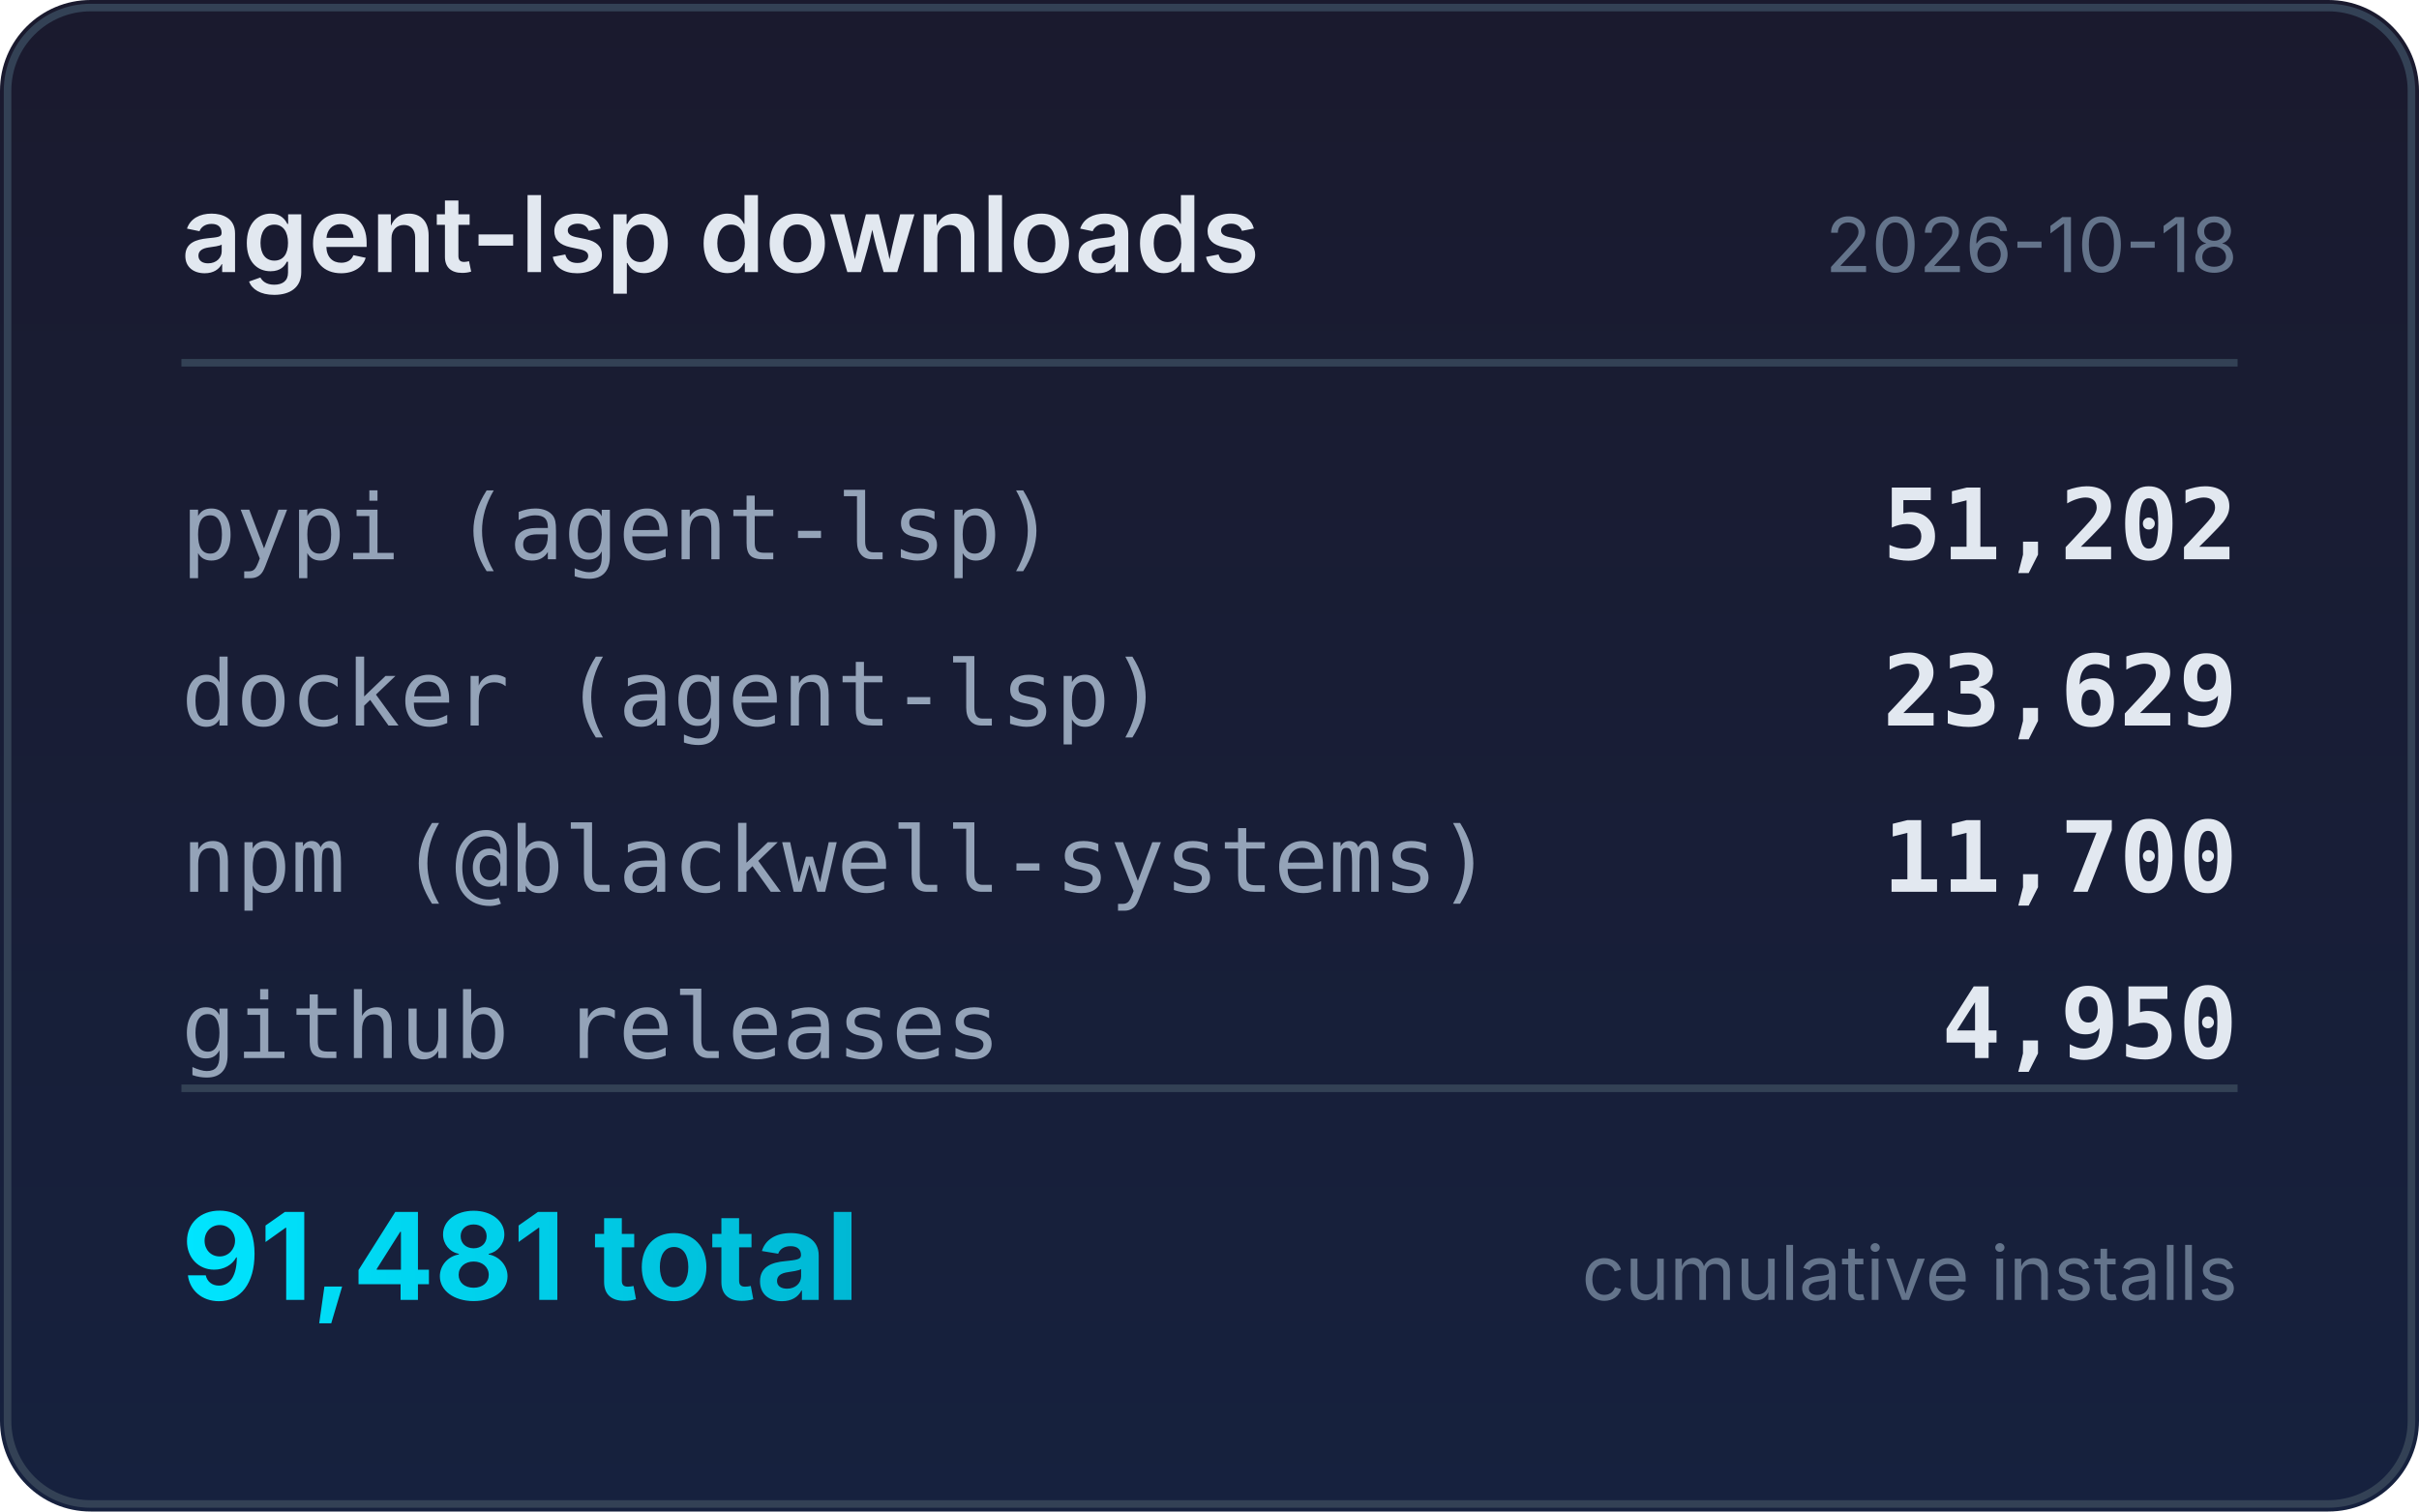
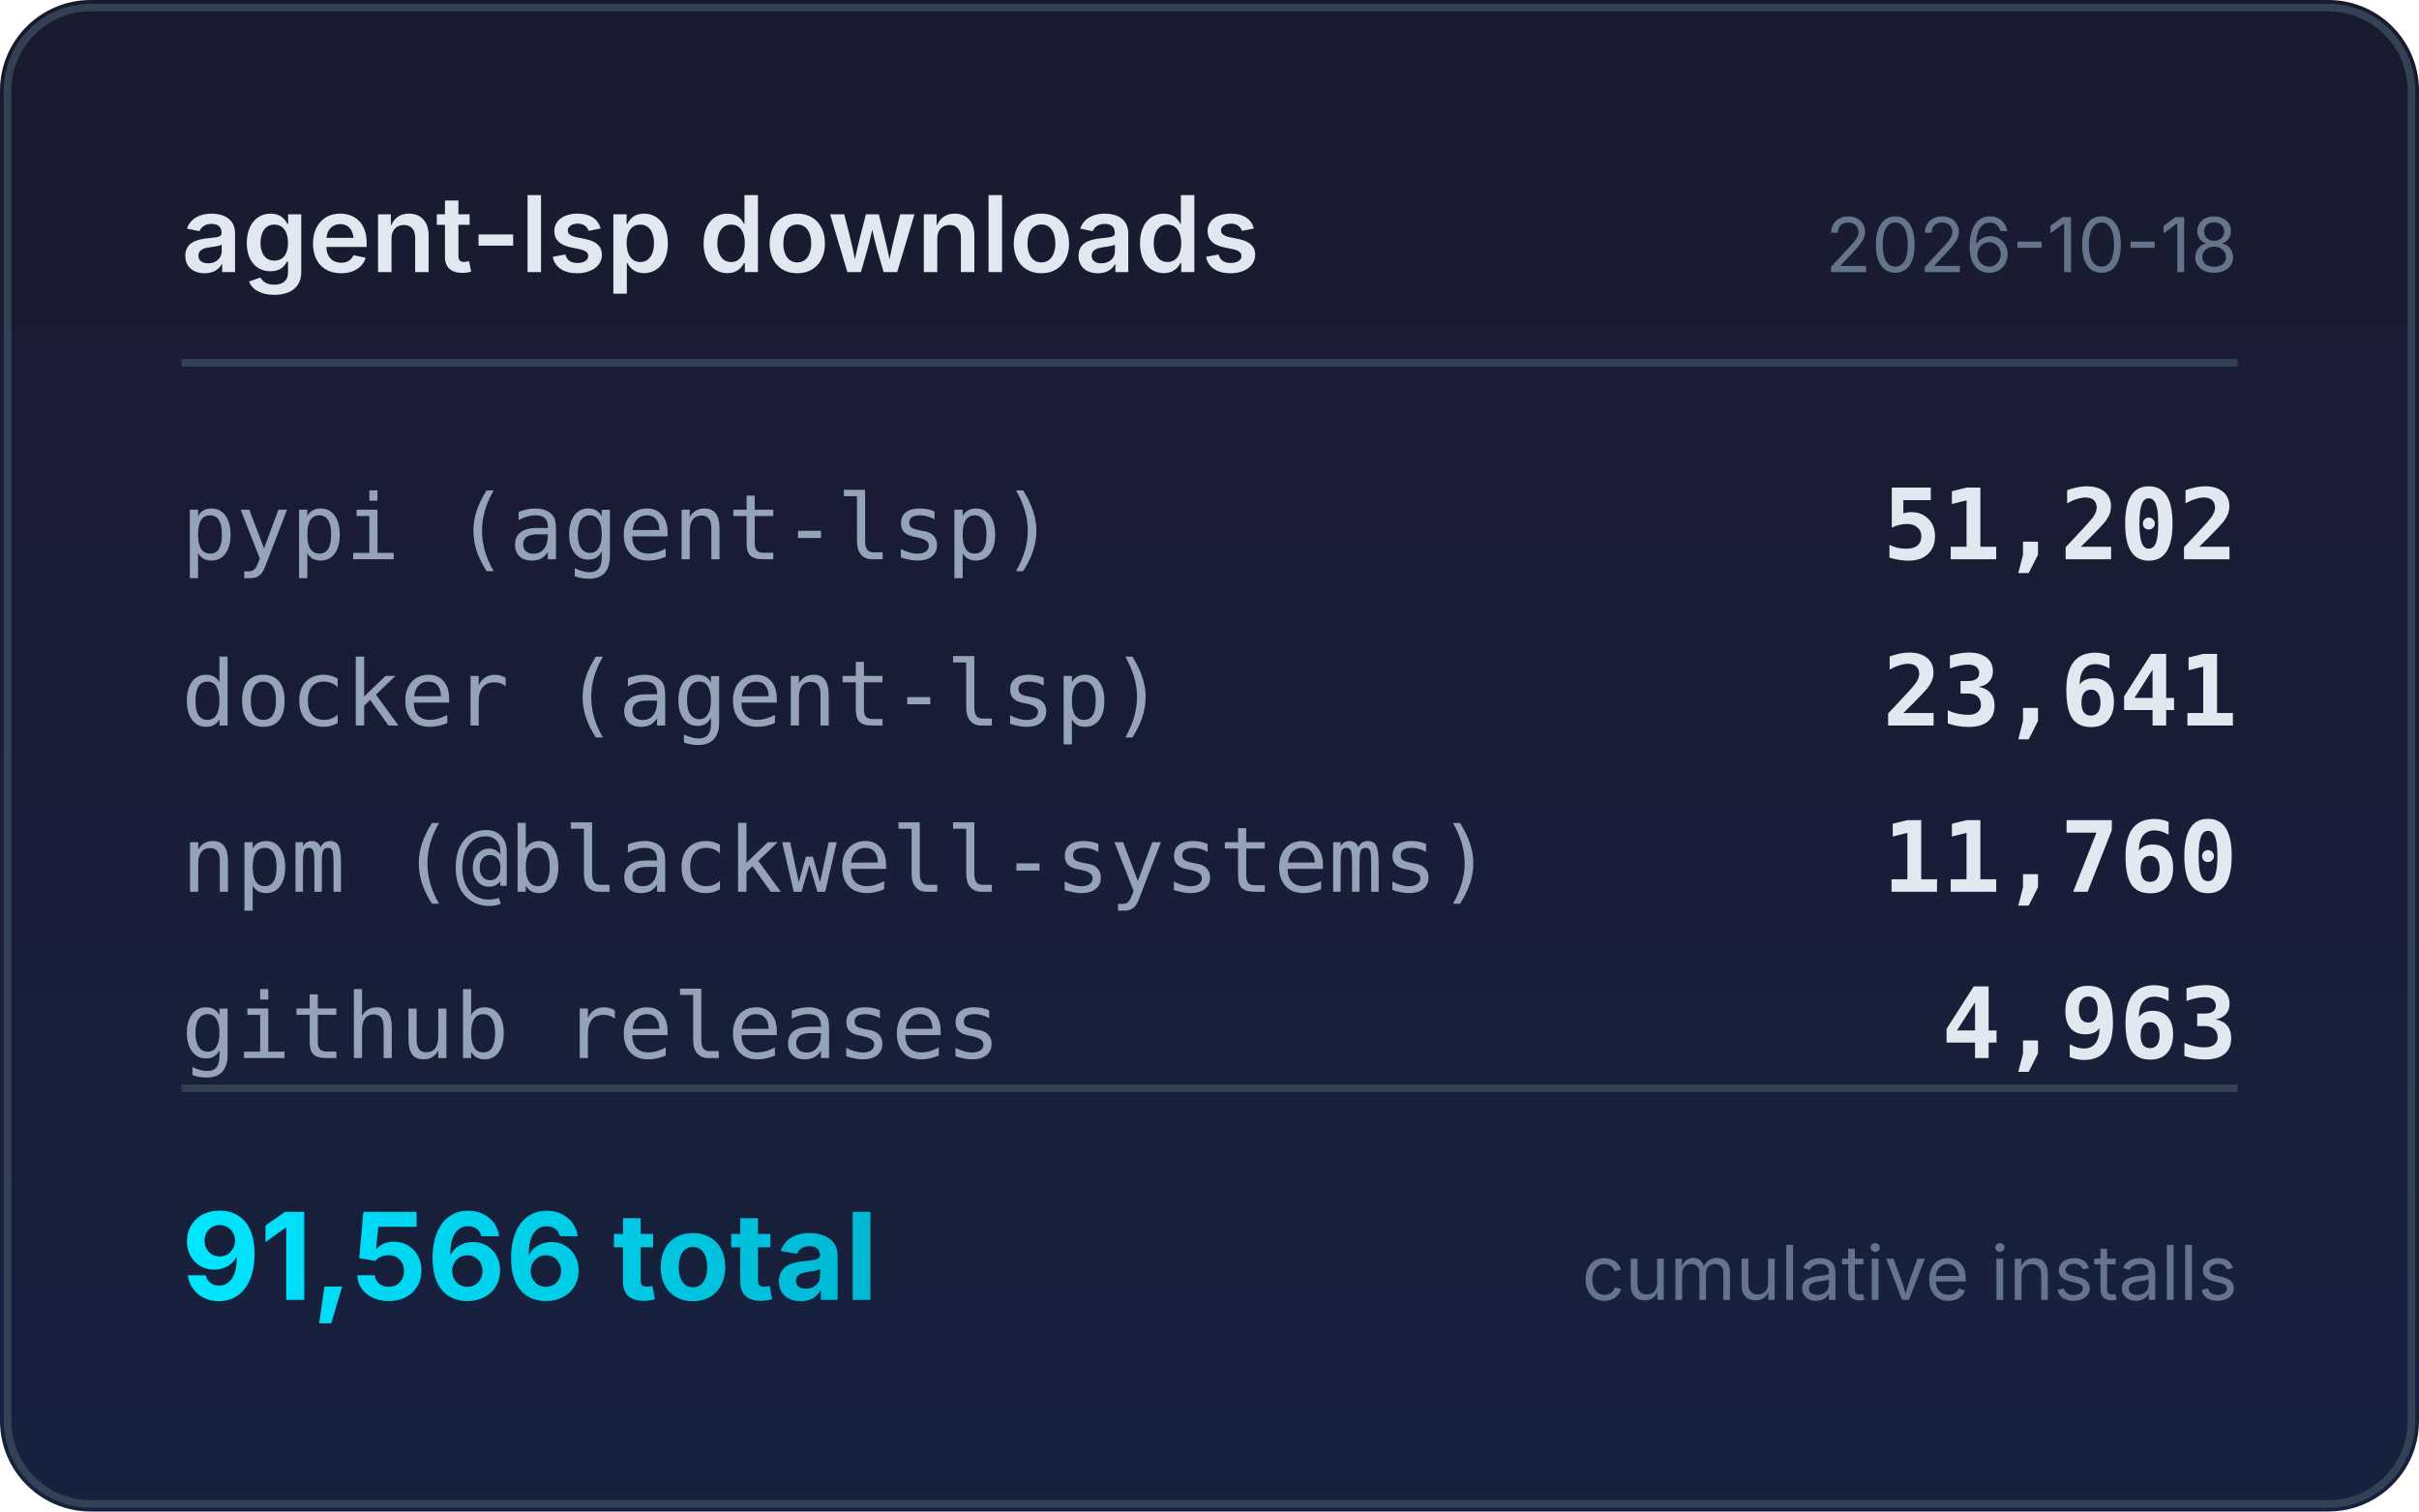
<svg xmlns="http://www.w3.org/2000/svg" width="320" height="200" viewBox="0 0 320 200">
  <defs>
    <linearGradient id="bg" x1="0" y1="0" x2="0" y2="1">
      <stop offset="0%" stop-color="#1a1a2e" />
      <stop offset="100%" stop-color="#16213e" />
    </linearGradient>
    <linearGradient id="accent" x1="0" y1="0" x2="1" y2="0">
      <stop offset="0%" stop-color="#00e5ff" />
      <stop offset="100%" stop-color="#00b8d4" />
    </linearGradient>
  </defs>
  <rect width="320" height="200" rx="12" fill="url(#bg)" />
  <rect x="1" y="1" width="318" height="198" rx="11" fill="none" stroke="#334155" stroke-width="1" />
  <text x="24" y="36" fill="#e2e8f0" font-family="system-ui,-apple-system,sans-serif" font-size="14" font-weight="600">agent-lsp downloads</text>
  <text x="296" y="36" fill="#64748b" font-family="system-ui,-apple-system,sans-serif" font-size="10" text-anchor="end">2026-10-18</text>
  <line x1="24" y1="48" x2="296" y2="48" stroke="#334155" stroke-width="1" />
  <text x="24" y="74" fill="#94a3b8" font-family="ui-monospace,monospace" font-size="12">pypi (agent-lsp)</text>
  <text x="296" y="74" fill="#e2e8f0" font-family="ui-monospace,monospace" font-size="13" font-weight="600" text-anchor="end">51,202</text>
  <text x="24" y="96" fill="#94a3b8" font-family="ui-monospace,monospace" font-size="12">docker (agent-lsp)</text>
-   <text x="296" y="96" fill="#e2e8f0" font-family="ui-monospace,monospace" font-size="13" font-weight="600" text-anchor="end">23,629</text>
+   <text x="296" y="96" fill="#e2e8f0" font-family="ui-monospace,monospace" font-size="13" font-weight="600" text-anchor="end">23,641</text>
  <text x="24" y="118" fill="#94a3b8" font-family="ui-monospace,monospace" font-size="12">npm (@blackwell-systems)</text>
-   <text x="296" y="118" fill="#e2e8f0" font-family="ui-monospace,monospace" font-size="13" font-weight="600" text-anchor="end">11,700</text>
+   <text x="296" y="118" fill="#e2e8f0" font-family="ui-monospace,monospace" font-size="13" font-weight="600" text-anchor="end">11,760</text>
  <text x="24" y="140" fill="#94a3b8" font-family="ui-monospace,monospace" font-size="12">github releases</text>
-   <text x="296" y="140" fill="#e2e8f0" font-family="ui-monospace,monospace" font-size="13" font-weight="600" text-anchor="end">4,950</text>
+   <text x="296" y="140" fill="#e2e8f0" font-family="ui-monospace,monospace" font-size="13" font-weight="600" text-anchor="end">4,963</text>
  <line x1="24" y1="144" x2="296" y2="144" stroke="#334155" stroke-width="1" />
-   <text x="24" y="172" fill="url(#accent)" font-family="system-ui,-apple-system,sans-serif" font-size="16" font-weight="700">91,481 total</text>
+   <text x="24" y="172" fill="url(#accent)" font-family="system-ui,-apple-system,sans-serif" font-size="16" font-weight="700">91,566 total</text>
  <text x="296" y="172" fill="#64748b" font-family="system-ui,-apple-system,sans-serif" font-size="10" text-anchor="end">cumulative installs</text>
</svg>
